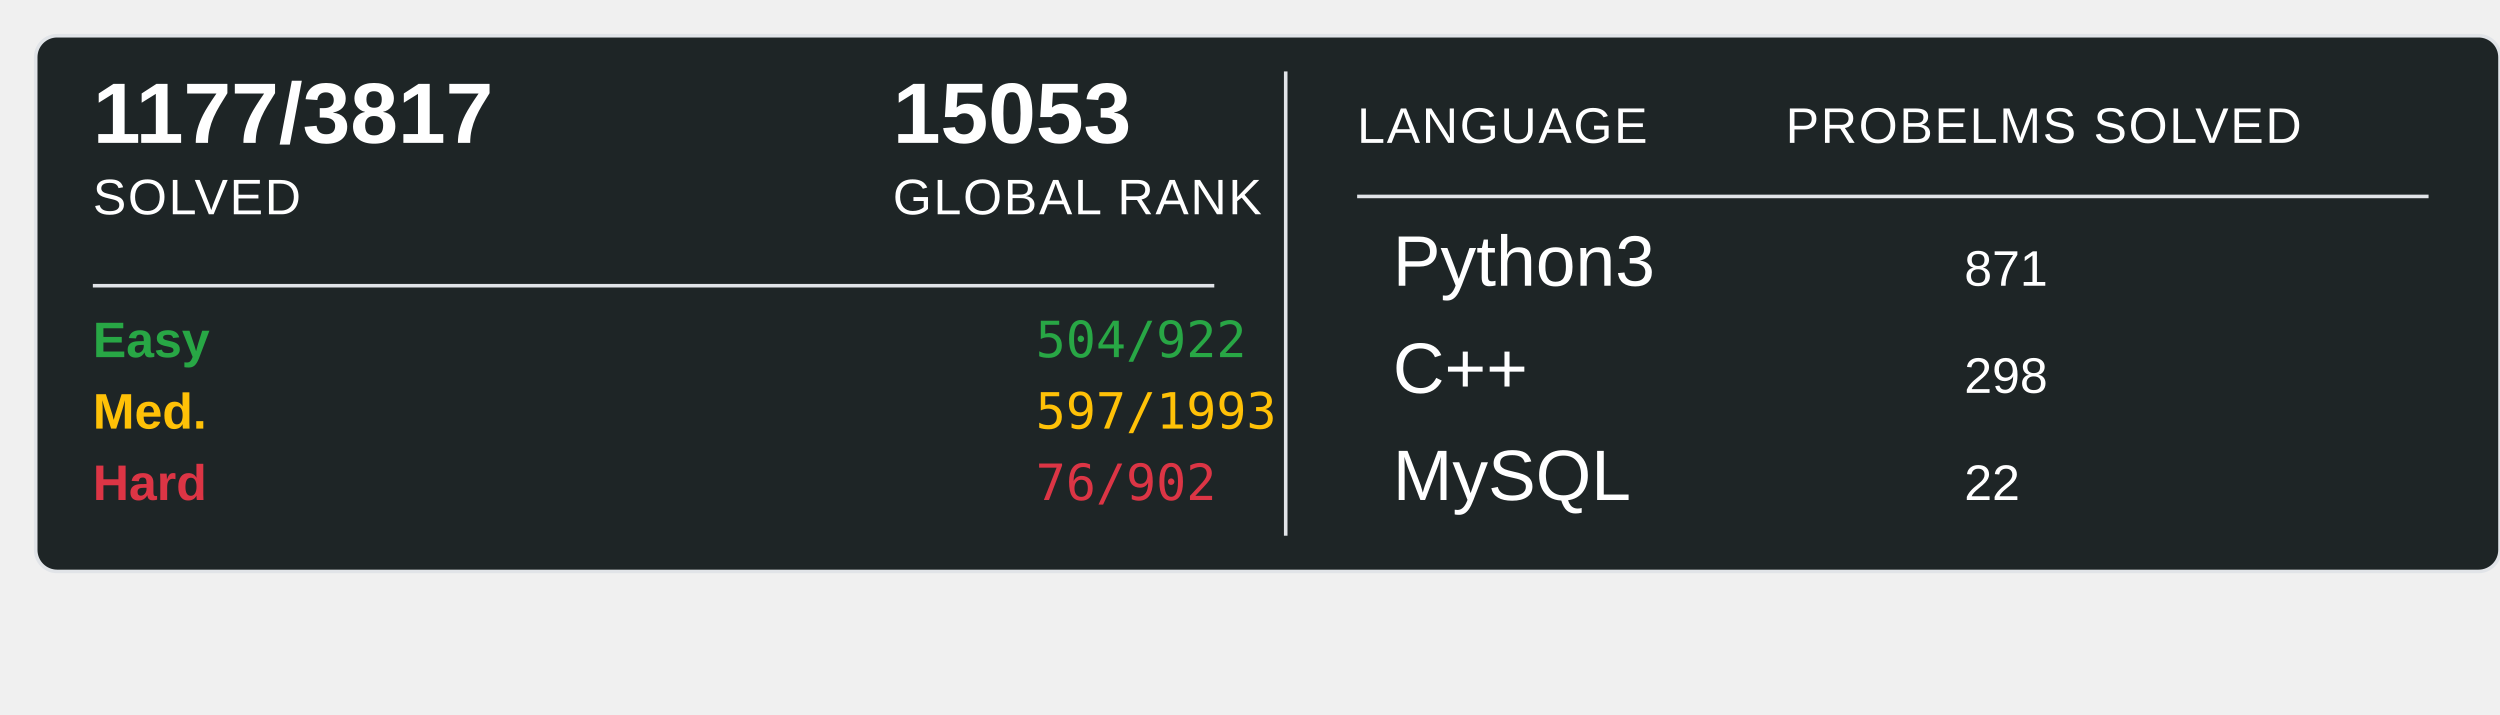
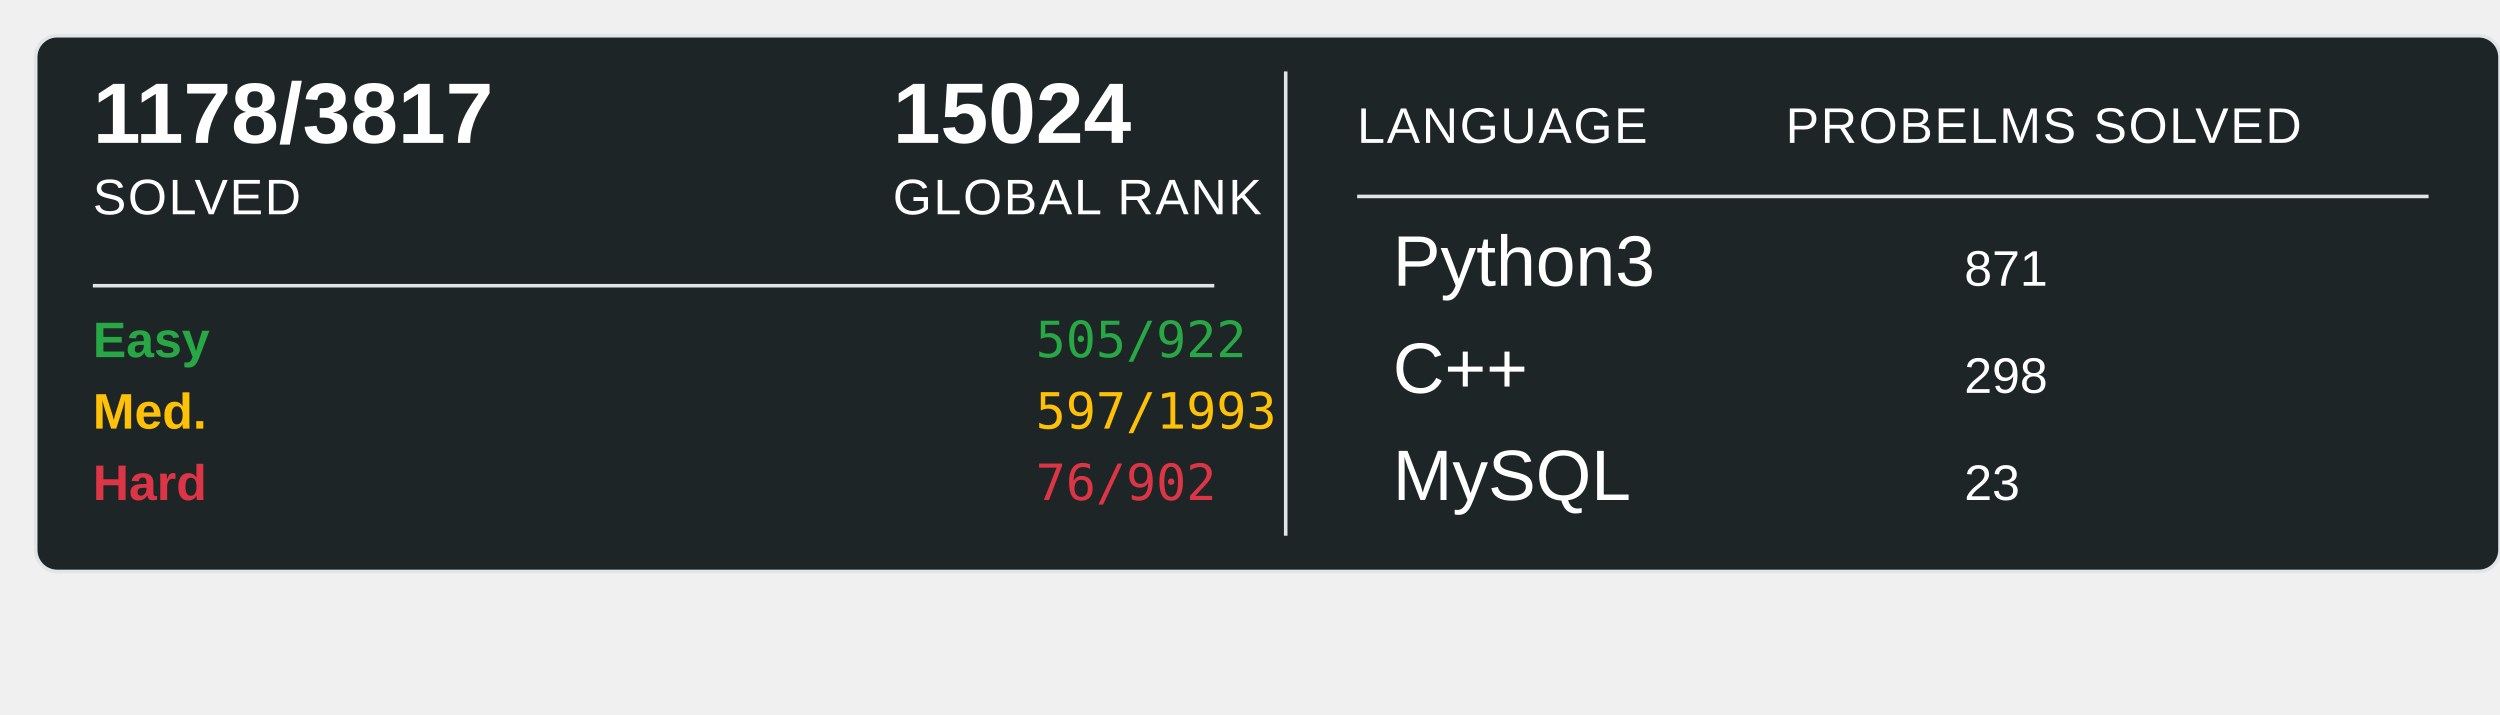
<svg xmlns="http://www.w3.org/2000/svg" width="700" height="200">
  <rect x="10" y="10" width="690" height="150" rx="6" ry="6" fill="#1E2526" stroke="#e1e4e8" stroke-width="1" />
-   <text x="26" y="40" font-family="Arial, sans-serif" font-size="24" font-weight="600" fill="#ffffff">1177/3817</text>
+   <text x="26" y="40" font-family="Arial, sans-serif" font-size="24" font-weight="600" fill="#ffffff">1178/3817</text>
  <text x="26" y="60" font-family="Arial, sans-serif" font-size="14" fill="#ffffff" text-transform="uppercase" letter-spacing="0.5">SOLVED</text>
-   <text x="250" y="40" font-family="Arial, sans-serif" font-size="24" font-weight="600" fill="#ffffff">15053</text>
+   <text x="250" y="40" font-family="Arial, sans-serif" font-size="24" font-weight="600" fill="#ffffff">15024</text>
  <text x="250" y="60" font-family="Arial, sans-serif" font-size="14" fill="#ffffff" text-transform="uppercase" letter-spacing="0.5">GLOBAL RANK</text>
  <line x1="26" y1="80" x2="340" y2="80" stroke="#e1e4e8" stroke-width="1" />
  <text x="26" y="100" font-family="Arial, sans-serif" font-size="14" font-weight="600" fill="#28a745">Easy</text>
-   <text x="290" y="100" font-family="monospace" font-size="14" fill="#28a745">504/922</text>
+   <text x="290" y="100" font-family="monospace" font-size="14" fill="#28a745">505/922</text>
  <text x="26" y="120" font-family="Arial, sans-serif" font-size="14" font-weight="600" fill="#ffc107">Med.</text>
  <text x="290" y="120" font-family="monospace" font-size="14" fill="#ffc107">597/1993</text>
  <text x="26" y="140" font-family="Arial, sans-serif" font-size="14" font-weight="600" fill="#dc3545">Hard</text>
  <text x="290" y="140" font-family="monospace" font-size="14" fill="#dc3545">76/902</text>
  <line x1="360" y1="20" x2="360" y2="150" stroke="#e1e4e8" stroke-width="1" />
  <text x="380" y="40" font-family="Arial, sans-serif" font-size="14" fill="#ffffff" text-transform="uppercase" letter-spacing="0.5">LANGUAGE</text>
  <line x1="380" y1="55" x2="680" y2="55" stroke="#e1e4e8" stroke-width="1" />
  <text x="500" y="40" font-family="Arial, sans-serif" font-size="14" fill="#ffffff" text-transform="uppercase" letter-spacing="0.5">PROBELMS SOLVED</text>
  <text x="390" y="80" font-family="Arial, sans-serif" font-size="20" fill="#ffffff">Python3</text>
  <text x="550" y="80" font-family="Arial, sans-serif" font-size="14" fill="#ffffff">871</text>
  <text x="390" y="110" font-family="Arial, sans-serif" font-size="20" fill="#ffffff">C++</text>
  <text x="550" y="110" font-family="Arial, sans-serif" font-size="14" fill="#ffffff">298</text>
  <text x="390" y="140" font-family="Arial, sans-serif" font-size="20" fill="#ffffff">MySQL</text>
-   <text x="550" y="140" font-family="Arial, sans-serif" font-size="14" fill="#ffffff">22</text>
+   <text x="550" y="140" font-family="Arial, sans-serif" font-size="14" fill="#ffffff">23</text>
</svg>
